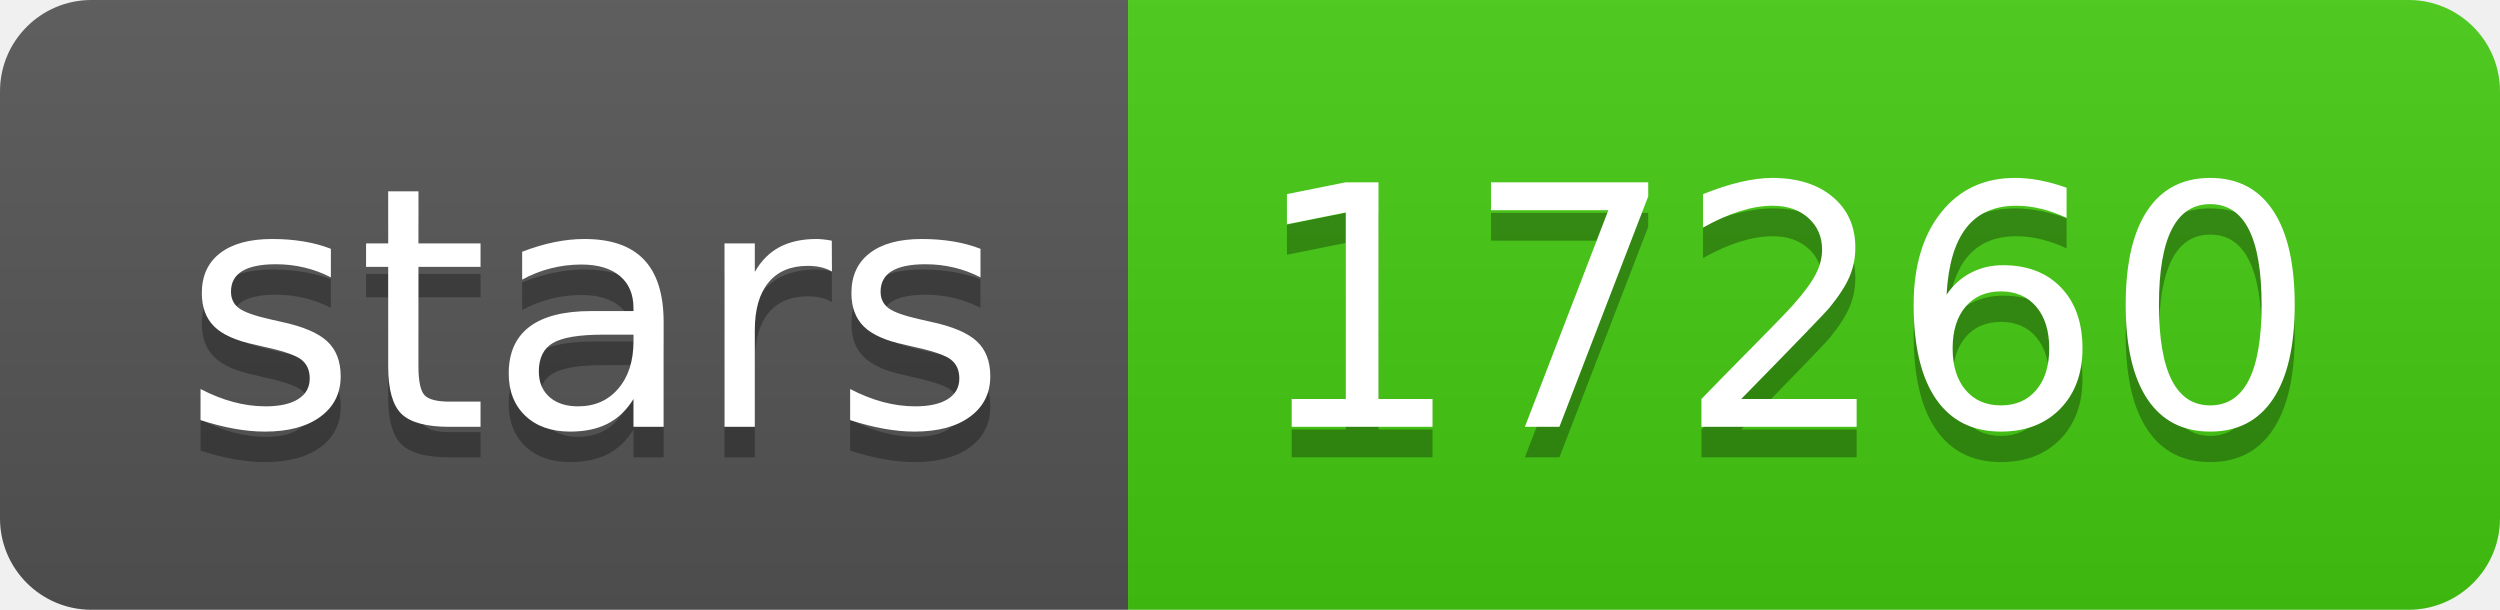
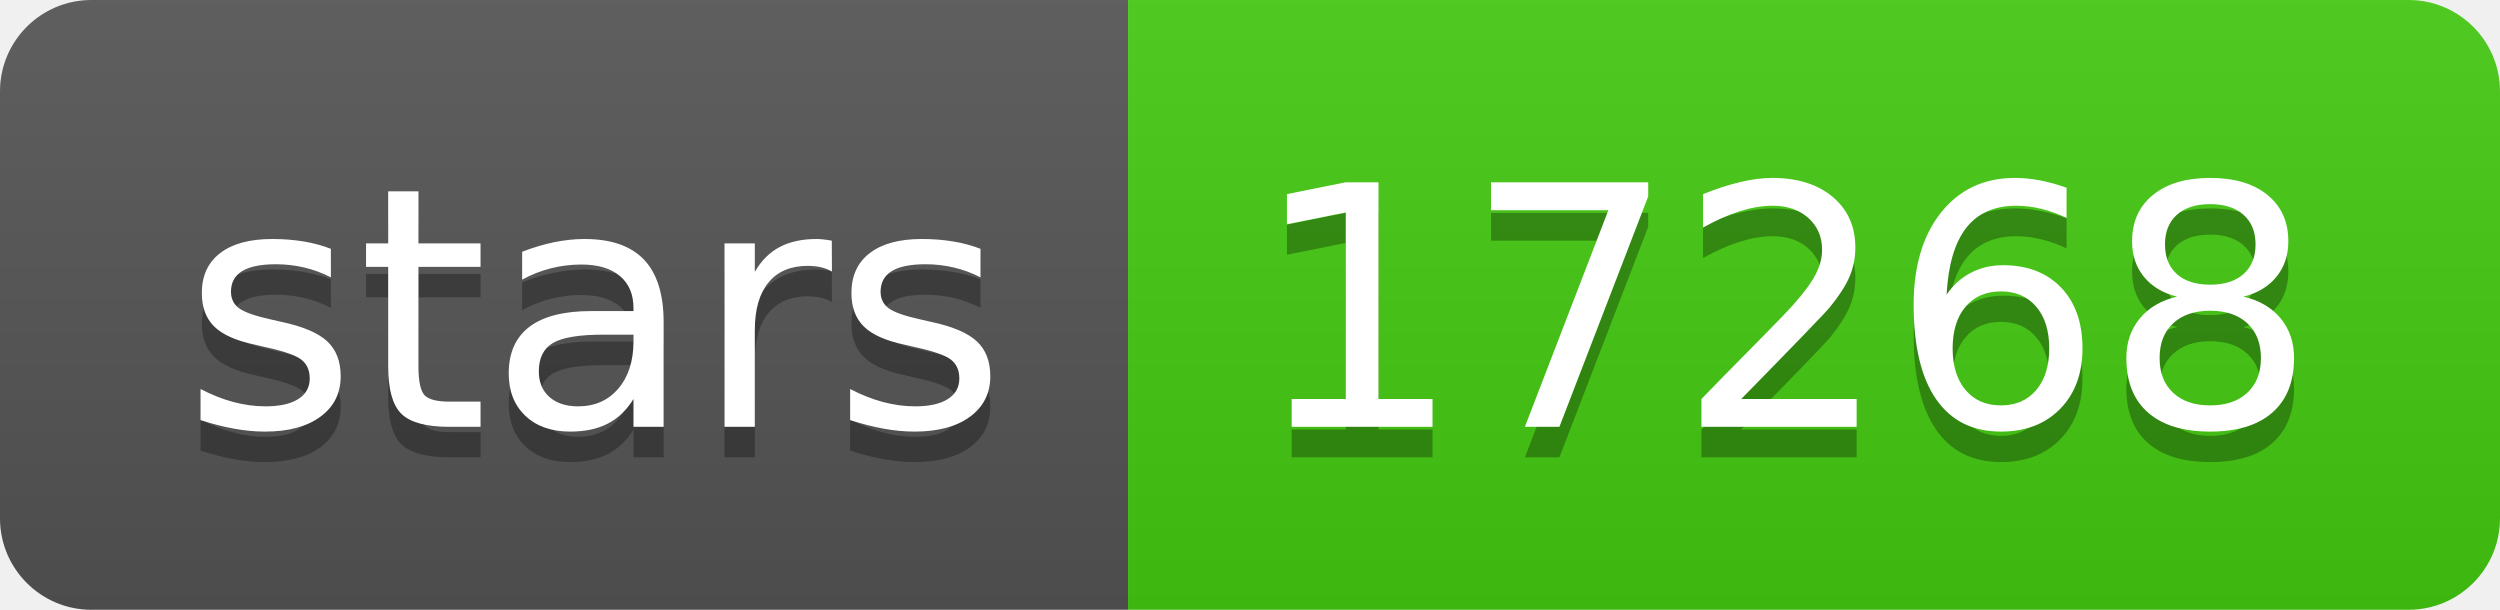
- <svg xmlns="http://www.w3.org/2000/svg" width="82" height="20" role="img" aria-label="stars: 17260">
+ <svg xmlns="http://www.w3.org/2000/svg" width="82" height="20" role="img" aria-label="stars: 17268">
  <linearGradient id="s" x2="0" y2="100%">
    <stop offset="0" stop-color="#bbb" stop-opacity=".1" />
    <stop offset="1" stop-opacity=".1" />
  </linearGradient>
  <clipPath id="r">
    <rect width="82" height="20" rx="3" fill="#fff" />
  </clipPath>
  <g clip-path="url(#r)">
    <rect width="37" height="20" fill="#555" />
    <rect x="37" width="45" height="20" fill="#4c1" />
    <rect width="82" height="20" fill="url(#s)" />
  </g>
  <g fill="#fff" text-anchor="middle" font-family="Verdana,Geneva,DejaVu Sans,sans-serif" text-rendering="geometricPrecision" font-size="110">
    <text aria-hidden="true" x="195" y="150" fill="#010101" fill-opacity=".3" transform="scale(.1)" textLength="270">stars</text>
    <text x="195" y="140" transform="scale(.1)" fill="#fff" textLength="270">stars</text>
-     <text aria-hidden="true" x="585" y="150" fill="#010101" fill-opacity=".3" transform="scale(.1)" textLength="350">17260</text>
-     <text x="585" y="140" transform="scale(.1)" fill="#fff" textLength="350">17260</text>
+     <text aria-hidden="true" x="585" y="150" fill="#010101" fill-opacity=".3" transform="scale(.1)" textLength="350">17268</text>
+     <text x="585" y="140" transform="scale(.1)" fill="#fff" textLength="350">17268</text>
  </g>
</svg>
